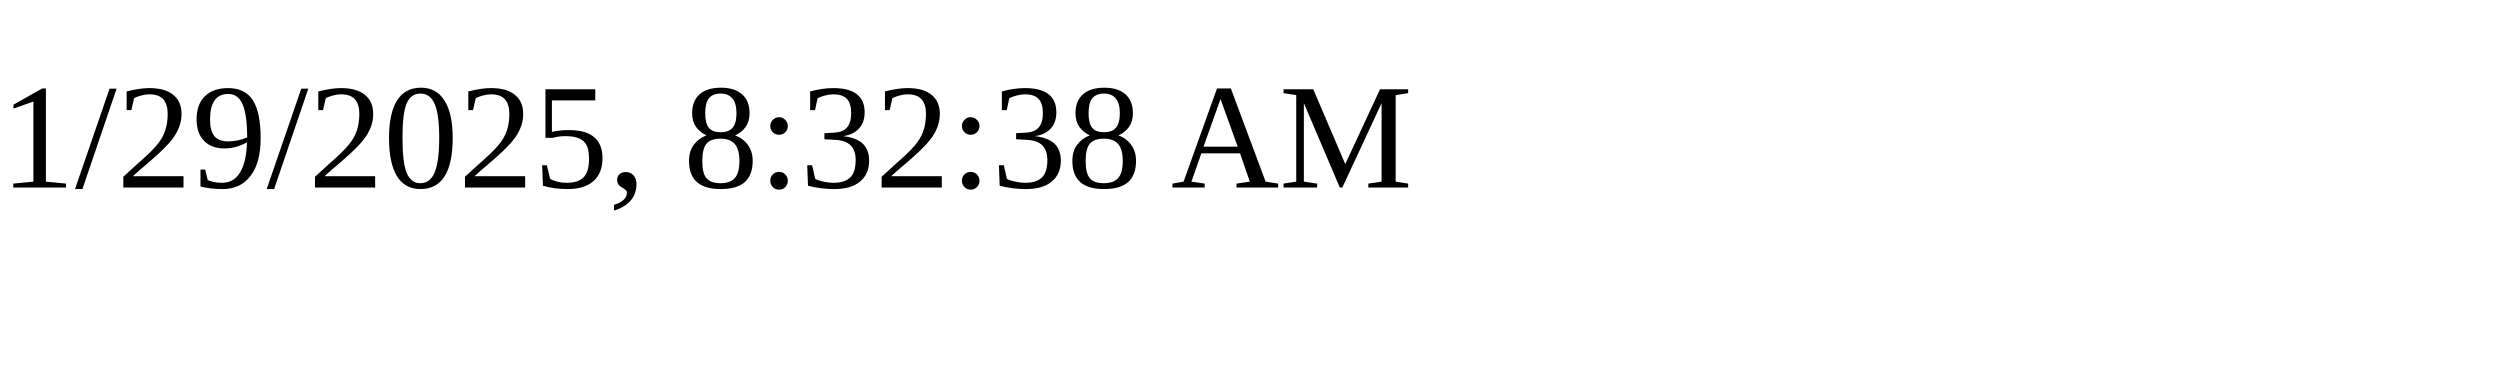
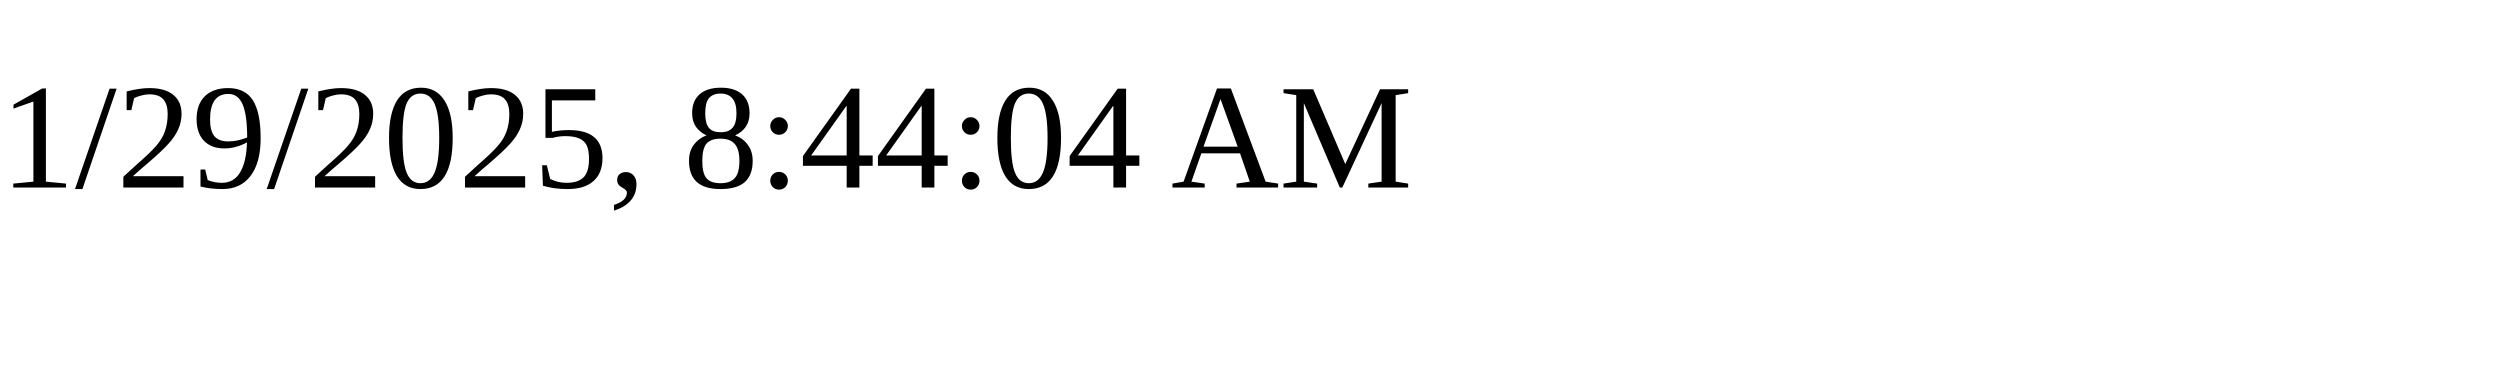
<svg xmlns="http://www.w3.org/2000/svg" height="30" width="200">
-   <text x="0" y="15">1/29/2025, 8:32:38 AM</text>
+   <text x="0" y="15">1/29/2025, 8:44:04 AM</text>
</svg>
